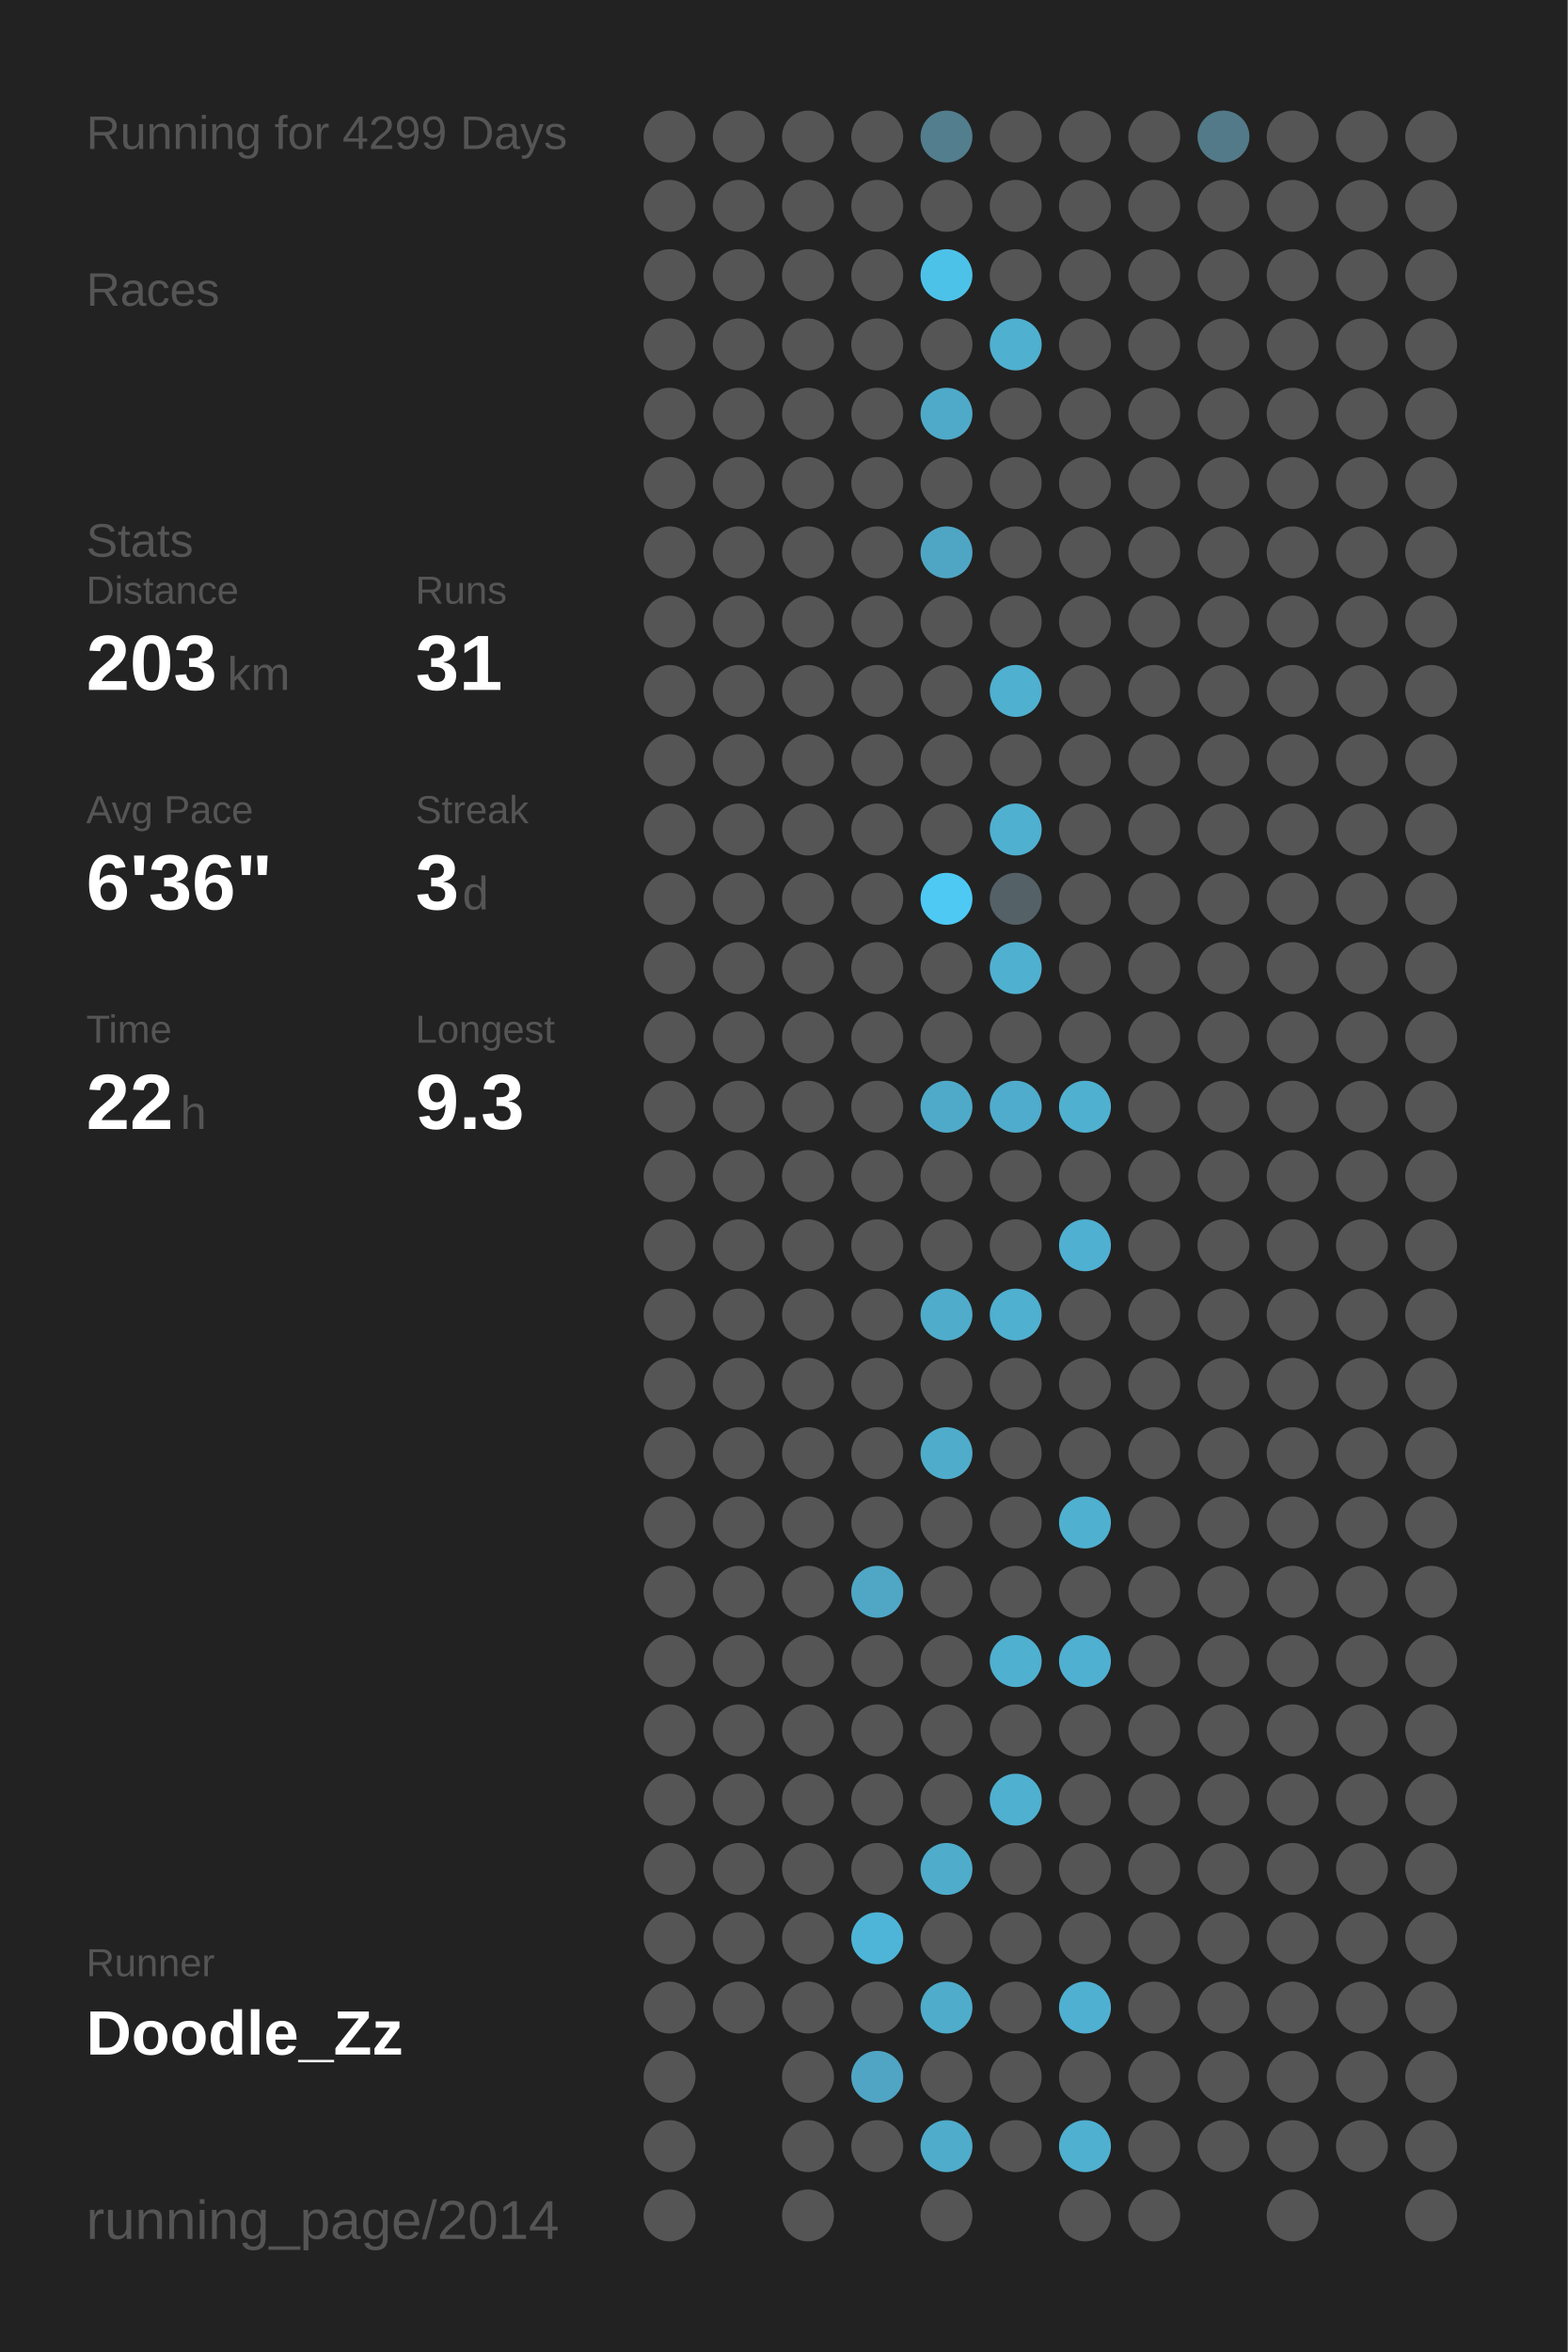
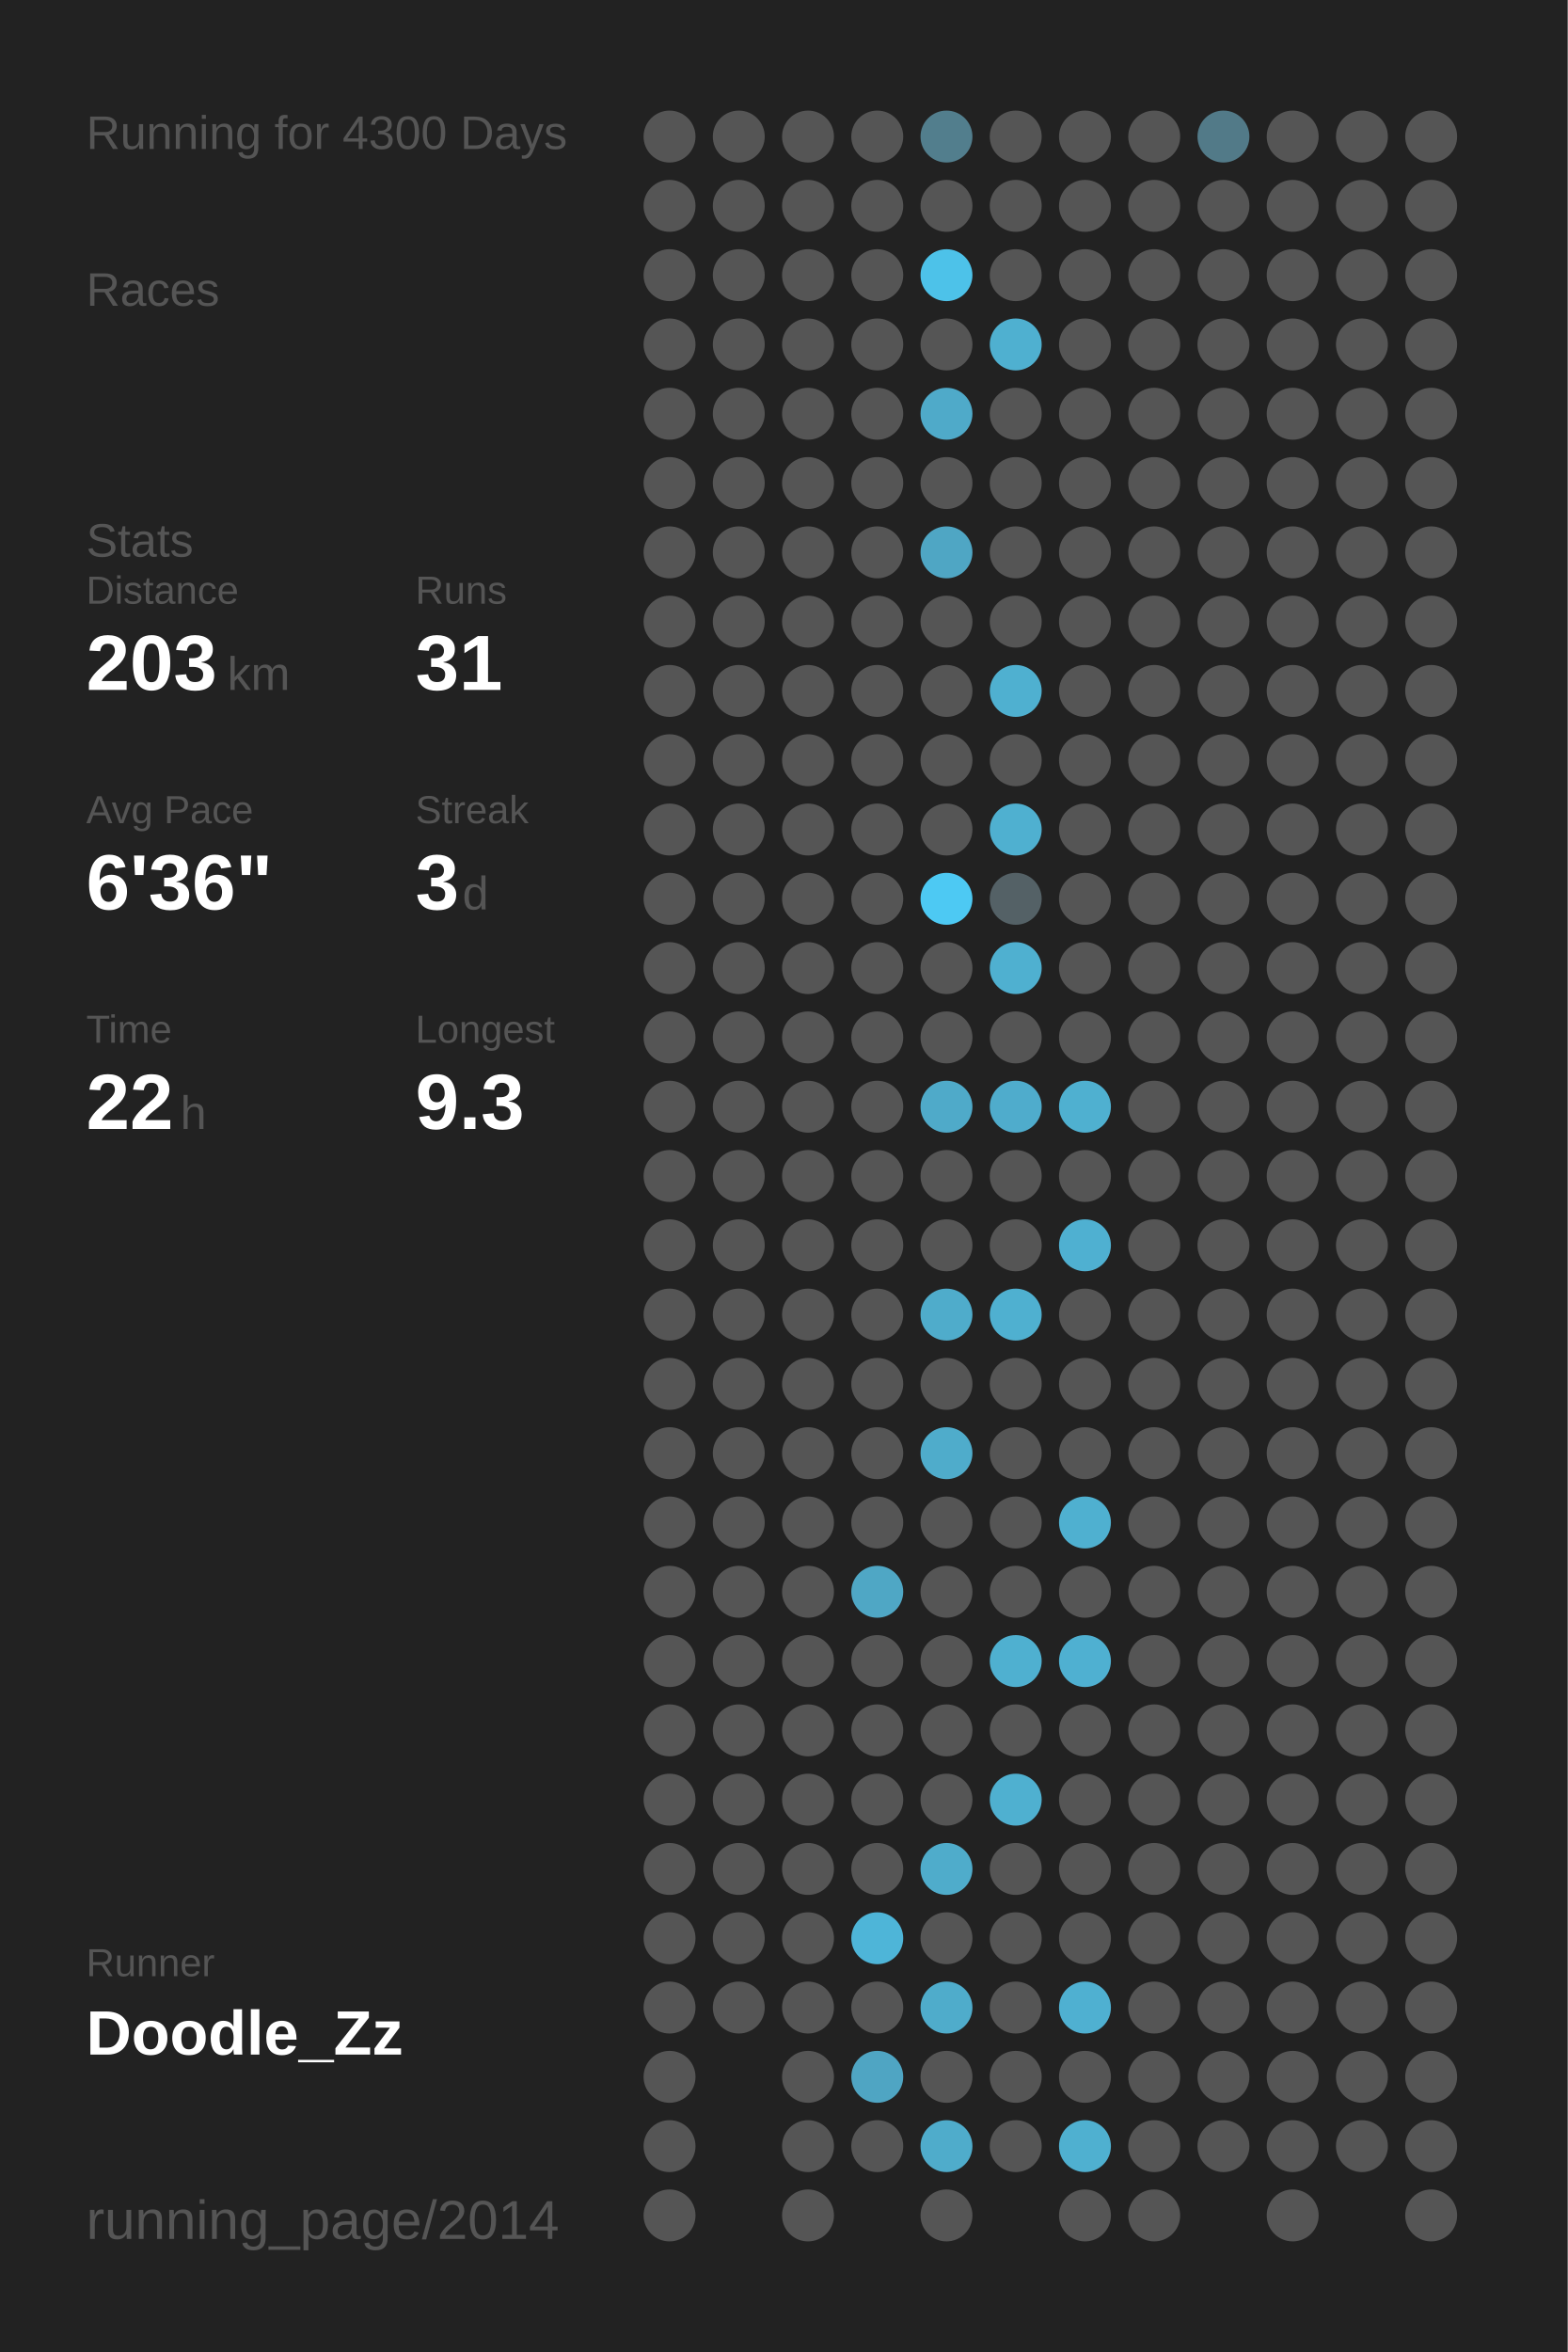
<svg xmlns="http://www.w3.org/2000/svg" baseProfile="full" height="300mm" version="1.1" viewBox="0,0,200,300" width="200mm">
  <defs />
  <rect fill="#222222" height="300" width="200" x="0" y="0" />
-   <text fill="#555555" style="font-size:6px; font-family:Arial;" x="11" y="19">Running for 4299 Days</text>
+   <text fill="#555555" style="font-size:6px; font-family:Arial;" x="11" y="19">Running for 4300 Days</text>
  <text fill="#555555" style="font-size:6px; font-family:Arial;" x="11" y="39">Races</text>
  <text fill="#555555" style="font-size:6px; font-family:Arial;" x="11" y="71">Stats</text>
  <text fill="#555555" style="font-size:5px; font-family:Arial;" x="11" y="77">Distance</text>
  <text fill="#FFFFFF" style="font-size:10px; font-family:Arial; font-weight:bold;" x="11" y="88">203</text>
  <text fill="#555555" style="font-size:6px; font-family:Arial;" x="29" y="88">km</text>
  <text fill="#555555" style="font-size:5px; font-family:Arial;" x="53" y="77">Runs</text>
  <text fill="#FFFFFF" style="font-size:10px; font-family:Arial; font-weight:bold;" x="53" y="88">31</text>
  <text fill="#555555" style="font-size:5px; font-family:Arial;" x="11" y="105">Avg Pace</text>
  <text fill="#FFFFFF" style="font-size:10px; font-family:Arial; font-weight:bold;" x="11" y="116">6'36"</text>
  <text fill="#555555" style="font-size:5px; font-family:Arial;" x="53" y="105">Streak</text>
  <text fill="#FFFFFF" style="font-size:10px; font-family:Arial; font-weight:bold;" x="53" y="116">3</text>
  <text fill="#555555" style="font-size:6px; font-family:Arial;" x="59" y="116">d</text>
  <text fill="#555555" style="font-size:5px; font-family:Arial;" x="11" y="133">Time</text>
  <text fill="#FFFFFF" style="font-size:10px; font-family:Arial; font-weight:bold;" x="11" y="144">22</text>
  <text fill="#555555" style="font-size:6px; font-family:Arial;" x="23" y="144">h</text>
  <text fill="#555555" style="font-size:5px; font-family:Arial;" x="53" y="133">Longest</text>
  <text fill="#FFFFFF" style="font-size:10px; font-family:Arial; font-weight:bold;" x="53" y="144">9.3</text>
  <text fill="#555555" style="font-size:5px; font-family:Arial;" x="11" y="252.065">Runner</text>
  <text fill="#FFFFFF" style="font-size:8px; font-family:Arial; font-weight:bold;" x="11" y="262.065">Doodle_Zz</text>
  <text fill="#555555" style="font-size:7px; font-family:Arial;" x="11" y="285.581">running_page/2014</text>
  <circle cx="85.417" cy="17.419" fill="#555555" r="3.312" />
  <circle cx="85.417" cy="26.258" fill="#555555" r="3.312" />
  <circle cx="85.417" cy="35.097" fill="#555555" r="3.312" />
  <circle cx="85.417" cy="43.935" fill="#555555" r="3.312" />
  <circle cx="85.417" cy="52.774" fill="#555555" r="3.312" />
  <circle cx="85.417" cy="61.613" fill="#555555" r="3.312" />
  <circle cx="85.417" cy="70.452" fill="#555555" r="3.312" />
  <circle cx="85.417" cy="79.29" fill="#555555" r="3.312" />
  <circle cx="85.417" cy="88.129" fill="#555555" r="3.312" />
  <circle cx="85.417" cy="96.968" fill="#555555" r="3.312" />
  <circle cx="85.417" cy="105.806" fill="#555555" r="3.312" />
  <circle cx="85.417" cy="114.645" fill="#555555" r="3.312" />
  <circle cx="85.417" cy="123.484" fill="#555555" r="3.312" />
  <circle cx="85.417" cy="132.323" fill="#555555" r="3.312" />
  <circle cx="85.417" cy="141.161" fill="#555555" r="3.312" />
  <circle cx="85.417" cy="150" fill="#555555" r="3.312" />
  <circle cx="85.417" cy="158.839" fill="#555555" r="3.312" />
  <circle cx="85.417" cy="167.677" fill="#555555" r="3.312" />
  <circle cx="85.417" cy="176.516" fill="#555555" r="3.312" />
  <circle cx="85.417" cy="185.355" fill="#555555" r="3.312" />
  <circle cx="85.417" cy="194.194" fill="#555555" r="3.312" />
  <circle cx="85.417" cy="203.032" fill="#555555" r="3.312" />
  <circle cx="85.417" cy="211.871" fill="#555555" r="3.312" />
  <circle cx="85.417" cy="220.71" fill="#555555" r="3.312" />
  <circle cx="85.417" cy="229.548" fill="#555555" r="3.312" />
  <circle cx="85.417" cy="238.387" fill="#555555" r="3.312" />
  <circle cx="85.417" cy="247.226" fill="#555555" r="3.312" />
  <circle cx="85.417" cy="256.065" fill="#555555" r="3.312" />
  <circle cx="85.417" cy="264.903" fill="#555555" r="3.312" />
  <circle cx="85.417" cy="273.742" fill="#555555" r="3.312" />
  <circle cx="85.417" cy="282.581" fill="#555555" r="3.312" />
  <circle cx="94.25" cy="17.419" fill="#555555" r="3.312" />
  <circle cx="94.25" cy="26.258" fill="#555555" r="3.312" />
  <circle cx="94.25" cy="35.097" fill="#555555" r="3.312" />
  <circle cx="94.25" cy="43.935" fill="#555555" r="3.312" />
  <circle cx="94.25" cy="52.774" fill="#555555" r="3.312" />
  <circle cx="94.25" cy="61.613" fill="#555555" r="3.312" />
  <circle cx="94.25" cy="70.452" fill="#555555" r="3.312" />
  <circle cx="94.25" cy="79.29" fill="#555555" r="3.312" />
  <circle cx="94.25" cy="88.129" fill="#555555" r="3.312" />
  <circle cx="94.25" cy="96.968" fill="#555555" r="3.312" />
  <circle cx="94.25" cy="105.806" fill="#555555" r="3.312" />
  <circle cx="94.25" cy="114.645" fill="#555555" r="3.312" />
  <circle cx="94.25" cy="123.484" fill="#555555" r="3.312" />
  <circle cx="94.25" cy="132.323" fill="#555555" r="3.312" />
  <circle cx="94.25" cy="141.161" fill="#555555" r="3.312" />
  <circle cx="94.25" cy="150" fill="#555555" r="3.312" />
  <circle cx="94.25" cy="158.839" fill="#555555" r="3.312" />
  <circle cx="94.25" cy="167.677" fill="#555555" r="3.312" />
  <circle cx="94.25" cy="176.516" fill="#555555" r="3.312" />
  <circle cx="94.25" cy="185.355" fill="#555555" r="3.312" />
  <circle cx="94.25" cy="194.194" fill="#555555" r="3.312" />
  <circle cx="94.25" cy="203.032" fill="#555555" r="3.312" />
  <circle cx="94.25" cy="211.871" fill="#555555" r="3.312" />
  <circle cx="94.25" cy="220.71" fill="#555555" r="3.312" />
  <circle cx="94.25" cy="229.548" fill="#555555" r="3.312" />
  <circle cx="94.25" cy="238.387" fill="#555555" r="3.312" />
  <circle cx="94.25" cy="247.226" fill="#555555" r="3.312" />
  <circle cx="94.25" cy="256.065" fill="#555555" r="3.312" />
  <circle cx="103.083" cy="17.419" fill="#555555" r="3.312" />
  <circle cx="103.083" cy="26.258" fill="#555555" r="3.312" />
  <circle cx="103.083" cy="35.097" fill="#555555" r="3.312" />
  <circle cx="103.083" cy="43.935" fill="#555555" r="3.312" />
  <circle cx="103.083" cy="52.774" fill="#555555" r="3.312" />
  <circle cx="103.083" cy="61.613" fill="#555555" r="3.312" />
  <circle cx="103.083" cy="70.452" fill="#555555" r="3.312" />
  <circle cx="103.083" cy="79.29" fill="#555555" r="3.312" />
  <circle cx="103.083" cy="88.129" fill="#555555" r="3.312" />
  <circle cx="103.083" cy="96.968" fill="#555555" r="3.312" />
  <circle cx="103.083" cy="105.806" fill="#555555" r="3.312" />
  <circle cx="103.083" cy="114.645" fill="#555555" r="3.312" />
  <circle cx="103.083" cy="123.484" fill="#555555" r="3.312" />
  <circle cx="103.083" cy="132.323" fill="#555555" r="3.312" />
  <circle cx="103.083" cy="141.161" fill="#555555" r="3.312" />
  <circle cx="103.083" cy="150" fill="#555555" r="3.312" />
  <circle cx="103.083" cy="158.839" fill="#555555" r="3.312" />
  <circle cx="103.083" cy="167.677" fill="#555555" r="3.312" />
  <circle cx="103.083" cy="176.516" fill="#555555" r="3.312" />
  <circle cx="103.083" cy="185.355" fill="#555555" r="3.312" />
  <circle cx="103.083" cy="194.194" fill="#555555" r="3.312" />
  <circle cx="103.083" cy="203.032" fill="#555555" r="3.312" />
  <circle cx="103.083" cy="211.871" fill="#555555" r="3.312" />
  <circle cx="103.083" cy="220.71" fill="#555555" r="3.312" />
  <circle cx="103.083" cy="229.548" fill="#555555" r="3.312" />
  <circle cx="103.083" cy="238.387" fill="#555555" r="3.312" />
  <circle cx="103.083" cy="247.226" fill="#555555" r="3.312" />
  <circle cx="103.083" cy="256.065" fill="#555555" r="3.312" />
  <circle cx="103.083" cy="264.903" fill="#555555" r="3.312" />
  <circle cx="103.083" cy="273.742" fill="#555555" r="3.312" />
  <circle cx="103.083" cy="282.581" fill="#555555" r="3.312" />
  <circle cx="111.917" cy="17.419" fill="#555555" r="3.312" />
  <circle cx="111.917" cy="26.258" fill="#555555" r="3.312" />
  <circle cx="111.917" cy="35.097" fill="#555555" r="3.312" />
  <circle cx="111.917" cy="43.935" fill="#555555" r="3.312" />
  <circle cx="111.917" cy="52.774" fill="#555555" r="3.312" />
  <circle cx="111.917" cy="61.613" fill="#555555" r="3.312" />
  <circle cx="111.917" cy="70.452" fill="#555555" r="3.312" />
  <circle cx="111.917" cy="79.29" fill="#555555" r="3.312" />
  <circle cx="111.917" cy="88.129" fill="#555555" r="3.312" />
  <circle cx="111.917" cy="96.968" fill="#555555" r="3.312" />
  <circle cx="111.917" cy="105.806" fill="#555555" r="3.312" />
  <circle cx="111.917" cy="114.645" fill="#555555" r="3.312" />
  <circle cx="111.917" cy="123.484" fill="#555555" r="3.312" />
  <circle cx="111.917" cy="132.323" fill="#555555" r="3.312" />
  <circle cx="111.917" cy="141.161" fill="#555555" r="3.312" />
  <circle cx="111.917" cy="150" fill="#555555" r="3.312" />
  <circle cx="111.917" cy="158.839" fill="#555555" r="3.312" />
  <circle cx="111.917" cy="167.677" fill="#555555" r="3.312" />
  <circle cx="111.917" cy="176.516" fill="#555555" r="3.312" />
  <circle cx="111.917" cy="185.355" fill="#555555" r="3.312" />
  <circle cx="111.917" cy="194.194" fill="#555555" r="3.312" />
  <circle cx="111.917" cy="203.032" fill="#4fa7c5" r="3.312" />
  <circle cx="111.917" cy="211.871" fill="#555555" r="3.312" />
  <circle cx="111.917" cy="220.71" fill="#555555" r="3.312" />
  <circle cx="111.917" cy="229.548" fill="#555555" r="3.312" />
  <circle cx="111.917" cy="238.387" fill="#555555" r="3.312" />
  <circle cx="111.917" cy="247.226" fill="#4eb5d8" r="3.312" />
  <circle cx="111.917" cy="256.065" fill="#555555" r="3.312" />
  <circle cx="111.917" cy="264.903" fill="#4fa5c3" r="3.312" />
  <circle cx="111.917" cy="273.742" fill="#555555" r="3.312" />
  <circle cx="120.75" cy="17.419" fill="#527e8d" r="3.312" />
  <circle cx="120.75" cy="26.258" fill="#555555" r="3.312" />
  <circle cx="120.75" cy="35.097" fill="#4dc2e9" r="3.312" />
  <circle cx="120.75" cy="43.935" fill="#555555" r="3.312" />
  <circle cx="120.75" cy="52.774" fill="#4faac9" r="3.312" />
  <circle cx="120.75" cy="61.613" fill="#555555" r="3.312" />
  <circle cx="120.75" cy="70.452" fill="#4fa6c4" r="3.312" />
  <circle cx="120.75" cy="79.29" fill="#555555" r="3.312" />
  <circle cx="120.75" cy="88.129" fill="#555555" r="3.312" />
  <circle cx="120.75" cy="96.968" fill="#555555" r="3.312" />
  <circle cx="120.75" cy="105.806" fill="#555555" r="3.312" />
  <circle cx="120.75" cy="114.645" fill="#4dc9f3" r="3.312" />
  <circle cx="120.75" cy="123.484" fill="#555555" r="3.312" />
  <circle cx="120.75" cy="132.323" fill="#555555" r="3.312" />
  <circle cx="120.75" cy="141.161" fill="#4faac9" r="3.312" />
  <circle cx="120.75" cy="150" fill="#555555" r="3.312" />
  <circle cx="120.75" cy="158.839" fill="#555555" r="3.312" />
  <circle cx="120.75" cy="167.677" fill="#4faccb" r="3.312" />
  <circle cx="120.75" cy="176.516" fill="#555555" r="3.312" />
  <circle cx="120.75" cy="185.355" fill="#4faccb" r="3.312" />
  <circle cx="120.75" cy="194.194" fill="#555555" r="3.312" />
  <circle cx="120.75" cy="203.032" fill="#555555" r="3.312" />
  <circle cx="120.75" cy="211.871" fill="#555555" r="3.312" />
  <circle cx="120.75" cy="220.71" fill="#555555" r="3.312" />
  <circle cx="120.75" cy="229.548" fill="#555555" r="3.312" />
  <circle cx="120.75" cy="238.387" fill="#4faccb" r="3.312" />
  <circle cx="120.75" cy="247.226" fill="#555555" r="3.312" />
  <circle cx="120.75" cy="256.065" fill="#4faccb" r="3.312" />
  <circle cx="120.75" cy="264.903" fill="#555555" r="3.312" />
  <circle cx="120.75" cy="273.742" fill="#4faccb" r="3.312" />
  <circle cx="120.75" cy="282.581" fill="#555555" r="3.312" />
  <circle cx="129.583" cy="17.419" fill="#555555" r="3.312" />
  <circle cx="129.583" cy="26.258" fill="#555555" r="3.312" />
  <circle cx="129.583" cy="35.097" fill="#555555" r="3.312" />
  <circle cx="129.583" cy="43.935" fill="#4fb0d0" r="3.312" />
  <circle cx="129.583" cy="52.774" fill="#555555" r="3.312" />
  <circle cx="129.583" cy="61.613" fill="#555555" r="3.312" />
  <circle cx="129.583" cy="70.452" fill="#555555" r="3.312" />
  <circle cx="129.583" cy="79.29" fill="#555555" r="3.312" />
  <circle cx="129.583" cy="88.129" fill="#4fb0d0" r="3.312" />
  <circle cx="129.583" cy="96.968" fill="#555555" r="3.312" />
  <circle cx="129.583" cy="105.806" fill="#4fb0d0" r="3.312" />
  <circle cx="129.583" cy="114.645" fill="#546166" r="3.312" />
  <circle cx="129.583" cy="123.484" fill="#4fb0d0" r="3.312" />
  <circle cx="129.583" cy="132.323" fill="#555555" r="3.312" />
  <circle cx="129.583" cy="141.161" fill="#4faccc" r="3.312" />
  <circle cx="129.583" cy="150" fill="#555555" r="3.312" />
  <circle cx="129.583" cy="158.839" fill="#555555" r="3.312" />
  <circle cx="129.583" cy="167.677" fill="#4fb0d0" r="3.312" />
  <circle cx="129.583" cy="176.516" fill="#555555" r="3.312" />
  <circle cx="129.583" cy="185.355" fill="#555555" r="3.312" />
  <circle cx="129.583" cy="194.194" fill="#555555" r="3.312" />
  <circle cx="129.583" cy="203.032" fill="#555555" r="3.312" />
  <circle cx="129.583" cy="211.871" fill="#4fb0d0" r="3.312" />
  <circle cx="129.583" cy="220.71" fill="#555555" r="3.312" />
  <circle cx="129.583" cy="229.548" fill="#4fb0d0" r="3.312" />
  <circle cx="129.583" cy="238.387" fill="#555555" r="3.312" />
  <circle cx="129.583" cy="247.226" fill="#555555" r="3.312" />
  <circle cx="129.583" cy="256.065" fill="#555555" r="3.312" />
  <circle cx="129.583" cy="264.903" fill="#555555" r="3.312" />
  <circle cx="129.583" cy="273.742" fill="#555555" r="3.312" />
  <circle cx="138.417" cy="17.419" fill="#555555" r="3.312" />
  <circle cx="138.417" cy="26.258" fill="#555555" r="3.312" />
  <circle cx="138.417" cy="35.097" fill="#555555" r="3.312" />
  <circle cx="138.417" cy="43.935" fill="#555555" r="3.312" />
  <circle cx="138.417" cy="52.774" fill="#555555" r="3.312" />
  <circle cx="138.417" cy="61.613" fill="#555555" r="3.312" />
  <circle cx="138.417" cy="70.452" fill="#555555" r="3.312" />
  <circle cx="138.417" cy="79.29" fill="#555555" r="3.312" />
  <circle cx="138.417" cy="88.129" fill="#555555" r="3.312" />
  <circle cx="138.417" cy="96.968" fill="#555555" r="3.312" />
  <circle cx="138.417" cy="105.806" fill="#555555" r="3.312" />
  <circle cx="138.417" cy="114.645" fill="#555555" r="3.312" />
  <circle cx="138.417" cy="123.484" fill="#555555" r="3.312" />
  <circle cx="138.417" cy="132.323" fill="#555555" r="3.312" />
  <circle cx="138.417" cy="141.161" fill="#4fb0d0" r="3.312" />
  <circle cx="138.417" cy="150" fill="#555555" r="3.312" />
  <circle cx="138.417" cy="158.839" fill="#4fb0d1" r="3.312" />
  <circle cx="138.417" cy="167.677" fill="#555555" r="3.312" />
  <circle cx="138.417" cy="176.516" fill="#555555" r="3.312" />
  <circle cx="138.417" cy="185.355" fill="#555555" r="3.312" />
  <circle cx="138.417" cy="194.194" fill="#4fb0d0" r="3.312" />
  <circle cx="138.417" cy="203.032" fill="#555555" r="3.312" />
  <circle cx="138.417" cy="211.871" fill="#4fb0d1" r="3.312" />
  <circle cx="138.417" cy="220.71" fill="#555555" r="3.312" />
  <circle cx="138.417" cy="229.548" fill="#555555" r="3.312" />
  <circle cx="138.417" cy="238.387" fill="#555555" r="3.312" />
  <circle cx="138.417" cy="247.226" fill="#555555" r="3.312" />
  <circle cx="138.417" cy="256.065" fill="#4fb0d1" r="3.312" />
  <circle cx="138.417" cy="264.903" fill="#555555" r="3.312" />
  <circle cx="138.417" cy="273.742" fill="#4fb0d0" r="3.312" />
  <circle cx="138.417" cy="282.581" fill="#555555" r="3.312" />
  <circle cx="147.25" cy="17.419" fill="#555555" r="3.312" />
  <circle cx="147.25" cy="26.258" fill="#555555" r="3.312" />
  <circle cx="147.25" cy="35.097" fill="#555555" r="3.312" />
  <circle cx="147.25" cy="43.935" fill="#555555" r="3.312" />
  <circle cx="147.25" cy="52.774" fill="#555555" r="3.312" />
  <circle cx="147.25" cy="61.613" fill="#555555" r="3.312" />
  <circle cx="147.25" cy="70.452" fill="#555555" r="3.312" />
  <circle cx="147.25" cy="79.29" fill="#555555" r="3.312" />
  <circle cx="147.25" cy="88.129" fill="#555555" r="3.312" />
  <circle cx="147.25" cy="96.968" fill="#555555" r="3.312" />
  <circle cx="147.25" cy="105.806" fill="#555555" r="3.312" />
  <circle cx="147.25" cy="114.645" fill="#555555" r="3.312" />
  <circle cx="147.25" cy="123.484" fill="#555555" r="3.312" />
  <circle cx="147.25" cy="132.323" fill="#555555" r="3.312" />
  <circle cx="147.25" cy="141.161" fill="#555555" r="3.312" />
  <circle cx="147.25" cy="150" fill="#555555" r="3.312" />
  <circle cx="147.25" cy="158.839" fill="#555555" r="3.312" />
  <circle cx="147.25" cy="167.677" fill="#555555" r="3.312" />
  <circle cx="147.25" cy="176.516" fill="#555555" r="3.312" />
  <circle cx="147.25" cy="185.355" fill="#555555" r="3.312" />
  <circle cx="147.25" cy="194.194" fill="#555555" r="3.312" />
  <circle cx="147.25" cy="203.032" fill="#555555" r="3.312" />
  <circle cx="147.25" cy="211.871" fill="#555555" r="3.312" />
  <circle cx="147.25" cy="220.71" fill="#555555" r="3.312" />
  <circle cx="147.25" cy="229.548" fill="#555555" r="3.312" />
  <circle cx="147.25" cy="238.387" fill="#555555" r="3.312" />
  <circle cx="147.25" cy="247.226" fill="#555555" r="3.312" />
  <circle cx="147.25" cy="256.065" fill="#555555" r="3.312" />
  <circle cx="147.25" cy="264.903" fill="#555555" r="3.312" />
  <circle cx="147.25" cy="273.742" fill="#555555" r="3.312" />
  <circle cx="147.25" cy="282.581" fill="#555555" r="3.312" />
  <circle cx="156.083" cy="17.419" fill="#527a88" r="3.312" />
  <circle cx="156.083" cy="26.258" fill="#555555" r="3.312" />
  <circle cx="156.083" cy="35.097" fill="#555555" r="3.312" />
  <circle cx="156.083" cy="43.935" fill="#555555" r="3.312" />
  <circle cx="156.083" cy="52.774" fill="#555555" r="3.312" />
  <circle cx="156.083" cy="61.613" fill="#555555" r="3.312" />
  <circle cx="156.083" cy="70.452" fill="#555555" r="3.312" />
  <circle cx="156.083" cy="79.29" fill="#555555" r="3.312" />
  <circle cx="156.083" cy="88.129" fill="#555555" r="3.312" />
  <circle cx="156.083" cy="96.968" fill="#555555" r="3.312" />
  <circle cx="156.083" cy="105.806" fill="#555555" r="3.312" />
  <circle cx="156.083" cy="114.645" fill="#555555" r="3.312" />
  <circle cx="156.083" cy="123.484" fill="#555555" r="3.312" />
  <circle cx="156.083" cy="132.323" fill="#555555" r="3.312" />
  <circle cx="156.083" cy="141.161" fill="#555555" r="3.312" />
  <circle cx="156.083" cy="150" fill="#555555" r="3.312" />
  <circle cx="156.083" cy="158.839" fill="#555555" r="3.312" />
  <circle cx="156.083" cy="167.677" fill="#555555" r="3.312" />
  <circle cx="156.083" cy="176.516" fill="#555555" r="3.312" />
  <circle cx="156.083" cy="185.355" fill="#555555" r="3.312" />
  <circle cx="156.083" cy="194.194" fill="#555555" r="3.312" />
  <circle cx="156.083" cy="203.032" fill="#555555" r="3.312" />
  <circle cx="156.083" cy="211.871" fill="#555555" r="3.312" />
  <circle cx="156.083" cy="220.71" fill="#555555" r="3.312" />
  <circle cx="156.083" cy="229.548" fill="#555555" r="3.312" />
  <circle cx="156.083" cy="238.387" fill="#555555" r="3.312" />
  <circle cx="156.083" cy="247.226" fill="#555555" r="3.312" />
  <circle cx="156.083" cy="256.065" fill="#555555" r="3.312" />
  <circle cx="156.083" cy="264.903" fill="#555555" r="3.312" />
  <circle cx="156.083" cy="273.742" fill="#555555" r="3.312" />
  <circle cx="164.917" cy="17.419" fill="#555555" r="3.312" />
  <circle cx="164.917" cy="26.258" fill="#555555" r="3.312" />
  <circle cx="164.917" cy="35.097" fill="#555555" r="3.312" />
  <circle cx="164.917" cy="43.935" fill="#555555" r="3.312" />
  <circle cx="164.917" cy="52.774" fill="#555555" r="3.312" />
  <circle cx="164.917" cy="61.613" fill="#555555" r="3.312" />
  <circle cx="164.917" cy="70.452" fill="#555555" r="3.312" />
  <circle cx="164.917" cy="79.29" fill="#555555" r="3.312" />
  <circle cx="164.917" cy="88.129" fill="#555555" r="3.312" />
  <circle cx="164.917" cy="96.968" fill="#555555" r="3.312" />
  <circle cx="164.917" cy="105.806" fill="#555555" r="3.312" />
  <circle cx="164.917" cy="114.645" fill="#555555" r="3.312" />
  <circle cx="164.917" cy="123.484" fill="#555555" r="3.312" />
  <circle cx="164.917" cy="132.323" fill="#555555" r="3.312" />
  <circle cx="164.917" cy="141.161" fill="#555555" r="3.312" />
  <circle cx="164.917" cy="150" fill="#555555" r="3.312" />
  <circle cx="164.917" cy="158.839" fill="#555555" r="3.312" />
  <circle cx="164.917" cy="167.677" fill="#555555" r="3.312" />
  <circle cx="164.917" cy="176.516" fill="#555555" r="3.312" />
  <circle cx="164.917" cy="185.355" fill="#555555" r="3.312" />
  <circle cx="164.917" cy="194.194" fill="#555555" r="3.312" />
  <circle cx="164.917" cy="203.032" fill="#555555" r="3.312" />
  <circle cx="164.917" cy="211.871" fill="#555555" r="3.312" />
  <circle cx="164.917" cy="220.71" fill="#555555" r="3.312" />
  <circle cx="164.917" cy="229.548" fill="#555555" r="3.312" />
  <circle cx="164.917" cy="238.387" fill="#555555" r="3.312" />
  <circle cx="164.917" cy="247.226" fill="#555555" r="3.312" />
  <circle cx="164.917" cy="256.065" fill="#555555" r="3.312" />
  <circle cx="164.917" cy="264.903" fill="#555555" r="3.312" />
  <circle cx="164.917" cy="273.742" fill="#555555" r="3.312" />
  <circle cx="164.917" cy="282.581" fill="#555555" r="3.312" />
  <circle cx="173.75" cy="17.419" fill="#555555" r="3.312" />
  <circle cx="173.75" cy="26.258" fill="#555555" r="3.312" />
  <circle cx="173.75" cy="35.097" fill="#555555" r="3.312" />
  <circle cx="173.75" cy="43.935" fill="#555555" r="3.312" />
  <circle cx="173.75" cy="52.774" fill="#555555" r="3.312" />
  <circle cx="173.75" cy="61.613" fill="#555555" r="3.312" />
  <circle cx="173.75" cy="70.452" fill="#555555" r="3.312" />
  <circle cx="173.75" cy="79.29" fill="#555555" r="3.312" />
  <circle cx="173.75" cy="88.129" fill="#555555" r="3.312" />
  <circle cx="173.75" cy="96.968" fill="#555555" r="3.312" />
  <circle cx="173.75" cy="105.806" fill="#555555" r="3.312" />
  <circle cx="173.75" cy="114.645" fill="#555555" r="3.312" />
  <circle cx="173.75" cy="123.484" fill="#555555" r="3.312" />
  <circle cx="173.75" cy="132.323" fill="#555555" r="3.312" />
  <circle cx="173.75" cy="141.161" fill="#555555" r="3.312" />
  <circle cx="173.75" cy="150" fill="#555555" r="3.312" />
  <circle cx="173.75" cy="158.839" fill="#555555" r="3.312" />
  <circle cx="173.75" cy="167.677" fill="#555555" r="3.312" />
  <circle cx="173.75" cy="176.516" fill="#555555" r="3.312" />
  <circle cx="173.75" cy="185.355" fill="#555555" r="3.312" />
  <circle cx="173.75" cy="194.194" fill="#555555" r="3.312" />
  <circle cx="173.75" cy="203.032" fill="#555555" r="3.312" />
  <circle cx="173.75" cy="211.871" fill="#555555" r="3.312" />
  <circle cx="173.75" cy="220.71" fill="#555555" r="3.312" />
  <circle cx="173.75" cy="229.548" fill="#555555" r="3.312" />
  <circle cx="173.75" cy="238.387" fill="#555555" r="3.312" />
  <circle cx="173.75" cy="247.226" fill="#555555" r="3.312" />
  <circle cx="173.75" cy="256.065" fill="#555555" r="3.312" />
  <circle cx="173.75" cy="264.903" fill="#555555" r="3.312" />
  <circle cx="173.75" cy="273.742" fill="#555555" r="3.312" />
  <circle cx="182.583" cy="17.419" fill="#555555" r="3.312" />
  <circle cx="182.583" cy="26.258" fill="#555555" r="3.312" />
  <circle cx="182.583" cy="35.097" fill="#555555" r="3.312" />
  <circle cx="182.583" cy="43.935" fill="#555555" r="3.312" />
  <circle cx="182.583" cy="52.774" fill="#555555" r="3.312" />
  <circle cx="182.583" cy="61.613" fill="#555555" r="3.312" />
  <circle cx="182.583" cy="70.452" fill="#555555" r="3.312" />
  <circle cx="182.583" cy="79.29" fill="#555555" r="3.312" />
  <circle cx="182.583" cy="88.129" fill="#555555" r="3.312" />
  <circle cx="182.583" cy="96.968" fill="#555555" r="3.312" />
  <circle cx="182.583" cy="105.806" fill="#555555" r="3.312" />
  <circle cx="182.583" cy="114.645" fill="#555555" r="3.312" />
  <circle cx="182.583" cy="123.484" fill="#555555" r="3.312" />
  <circle cx="182.583" cy="132.323" fill="#555555" r="3.312" />
  <circle cx="182.583" cy="141.161" fill="#555555" r="3.312" />
  <circle cx="182.583" cy="150" fill="#555555" r="3.312" />
  <circle cx="182.583" cy="158.839" fill="#555555" r="3.312" />
  <circle cx="182.583" cy="167.677" fill="#555555" r="3.312" />
  <circle cx="182.583" cy="176.516" fill="#555555" r="3.312" />
  <circle cx="182.583" cy="185.355" fill="#555555" r="3.312" />
  <circle cx="182.583" cy="194.194" fill="#555555" r="3.312" />
  <circle cx="182.583" cy="203.032" fill="#555555" r="3.312" />
  <circle cx="182.583" cy="211.871" fill="#555555" r="3.312" />
  <circle cx="182.583" cy="220.71" fill="#555555" r="3.312" />
  <circle cx="182.583" cy="229.548" fill="#555555" r="3.312" />
  <circle cx="182.583" cy="238.387" fill="#555555" r="3.312" />
  <circle cx="182.583" cy="247.226" fill="#555555" r="3.312" />
  <circle cx="182.583" cy="256.065" fill="#555555" r="3.312" />
  <circle cx="182.583" cy="264.903" fill="#555555" r="3.312" />
  <circle cx="182.583" cy="273.742" fill="#555555" r="3.312" />
  <circle cx="182.583" cy="282.581" fill="#555555" r="3.312" />
</svg>
